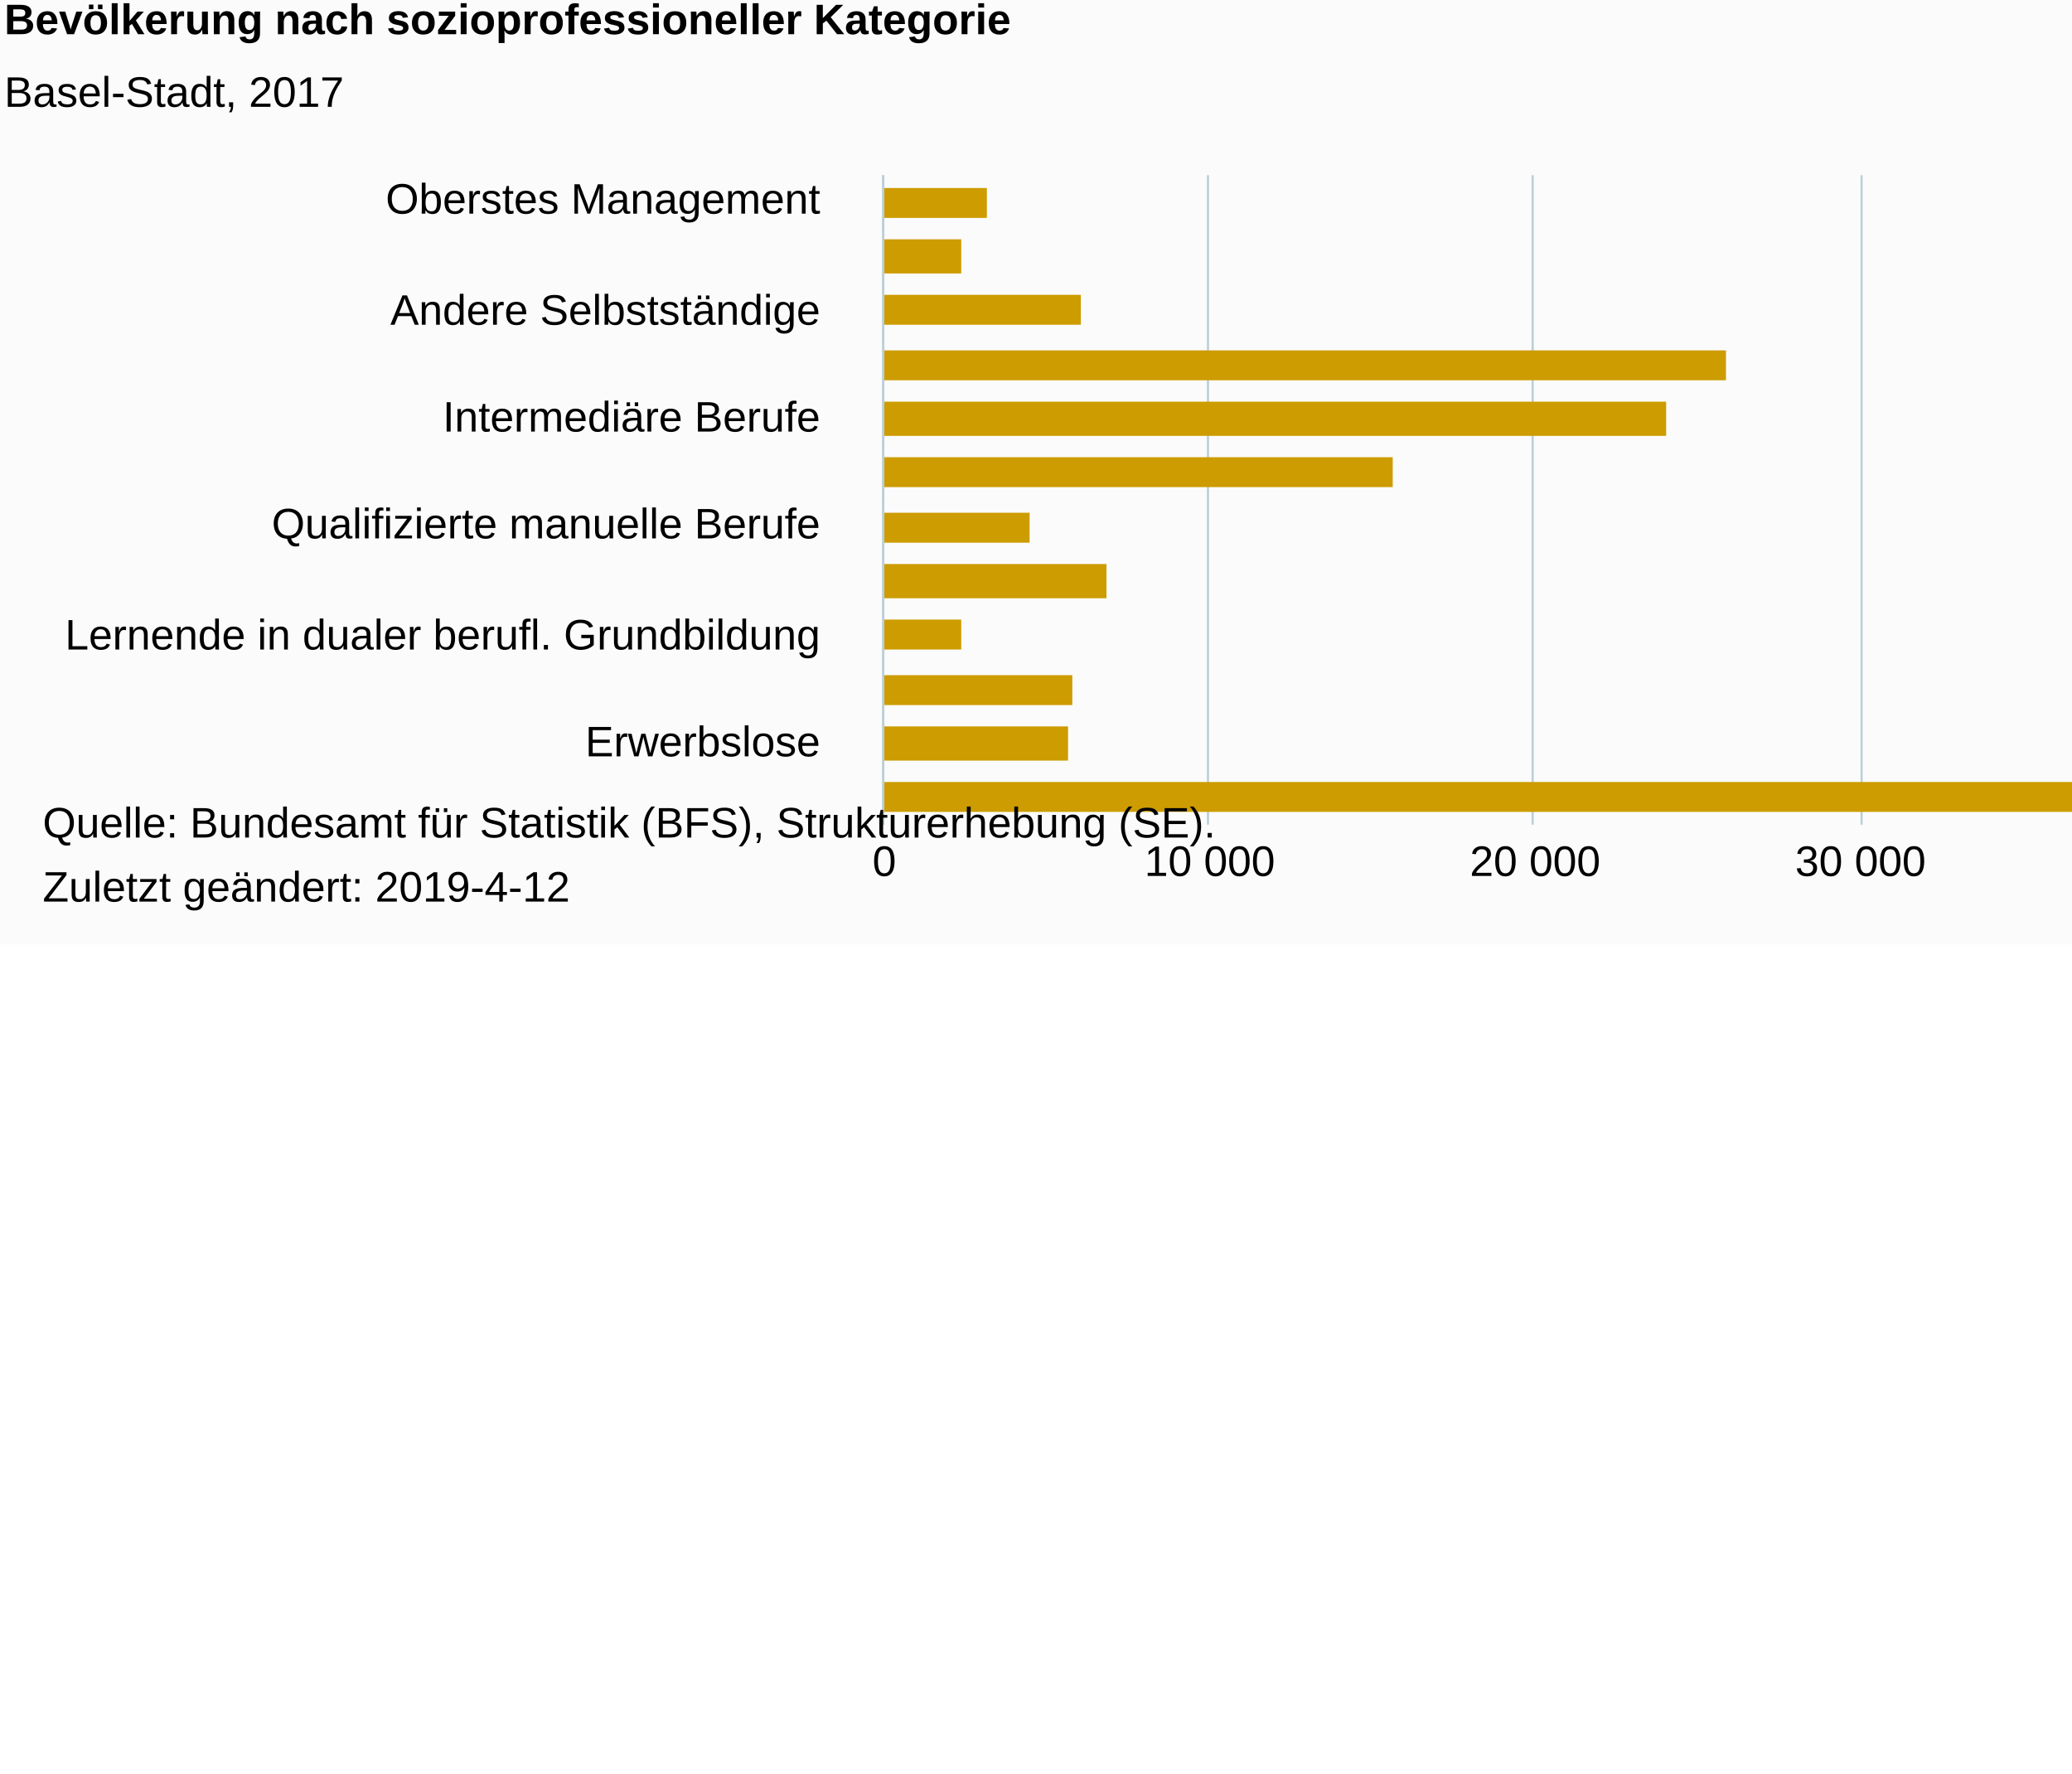
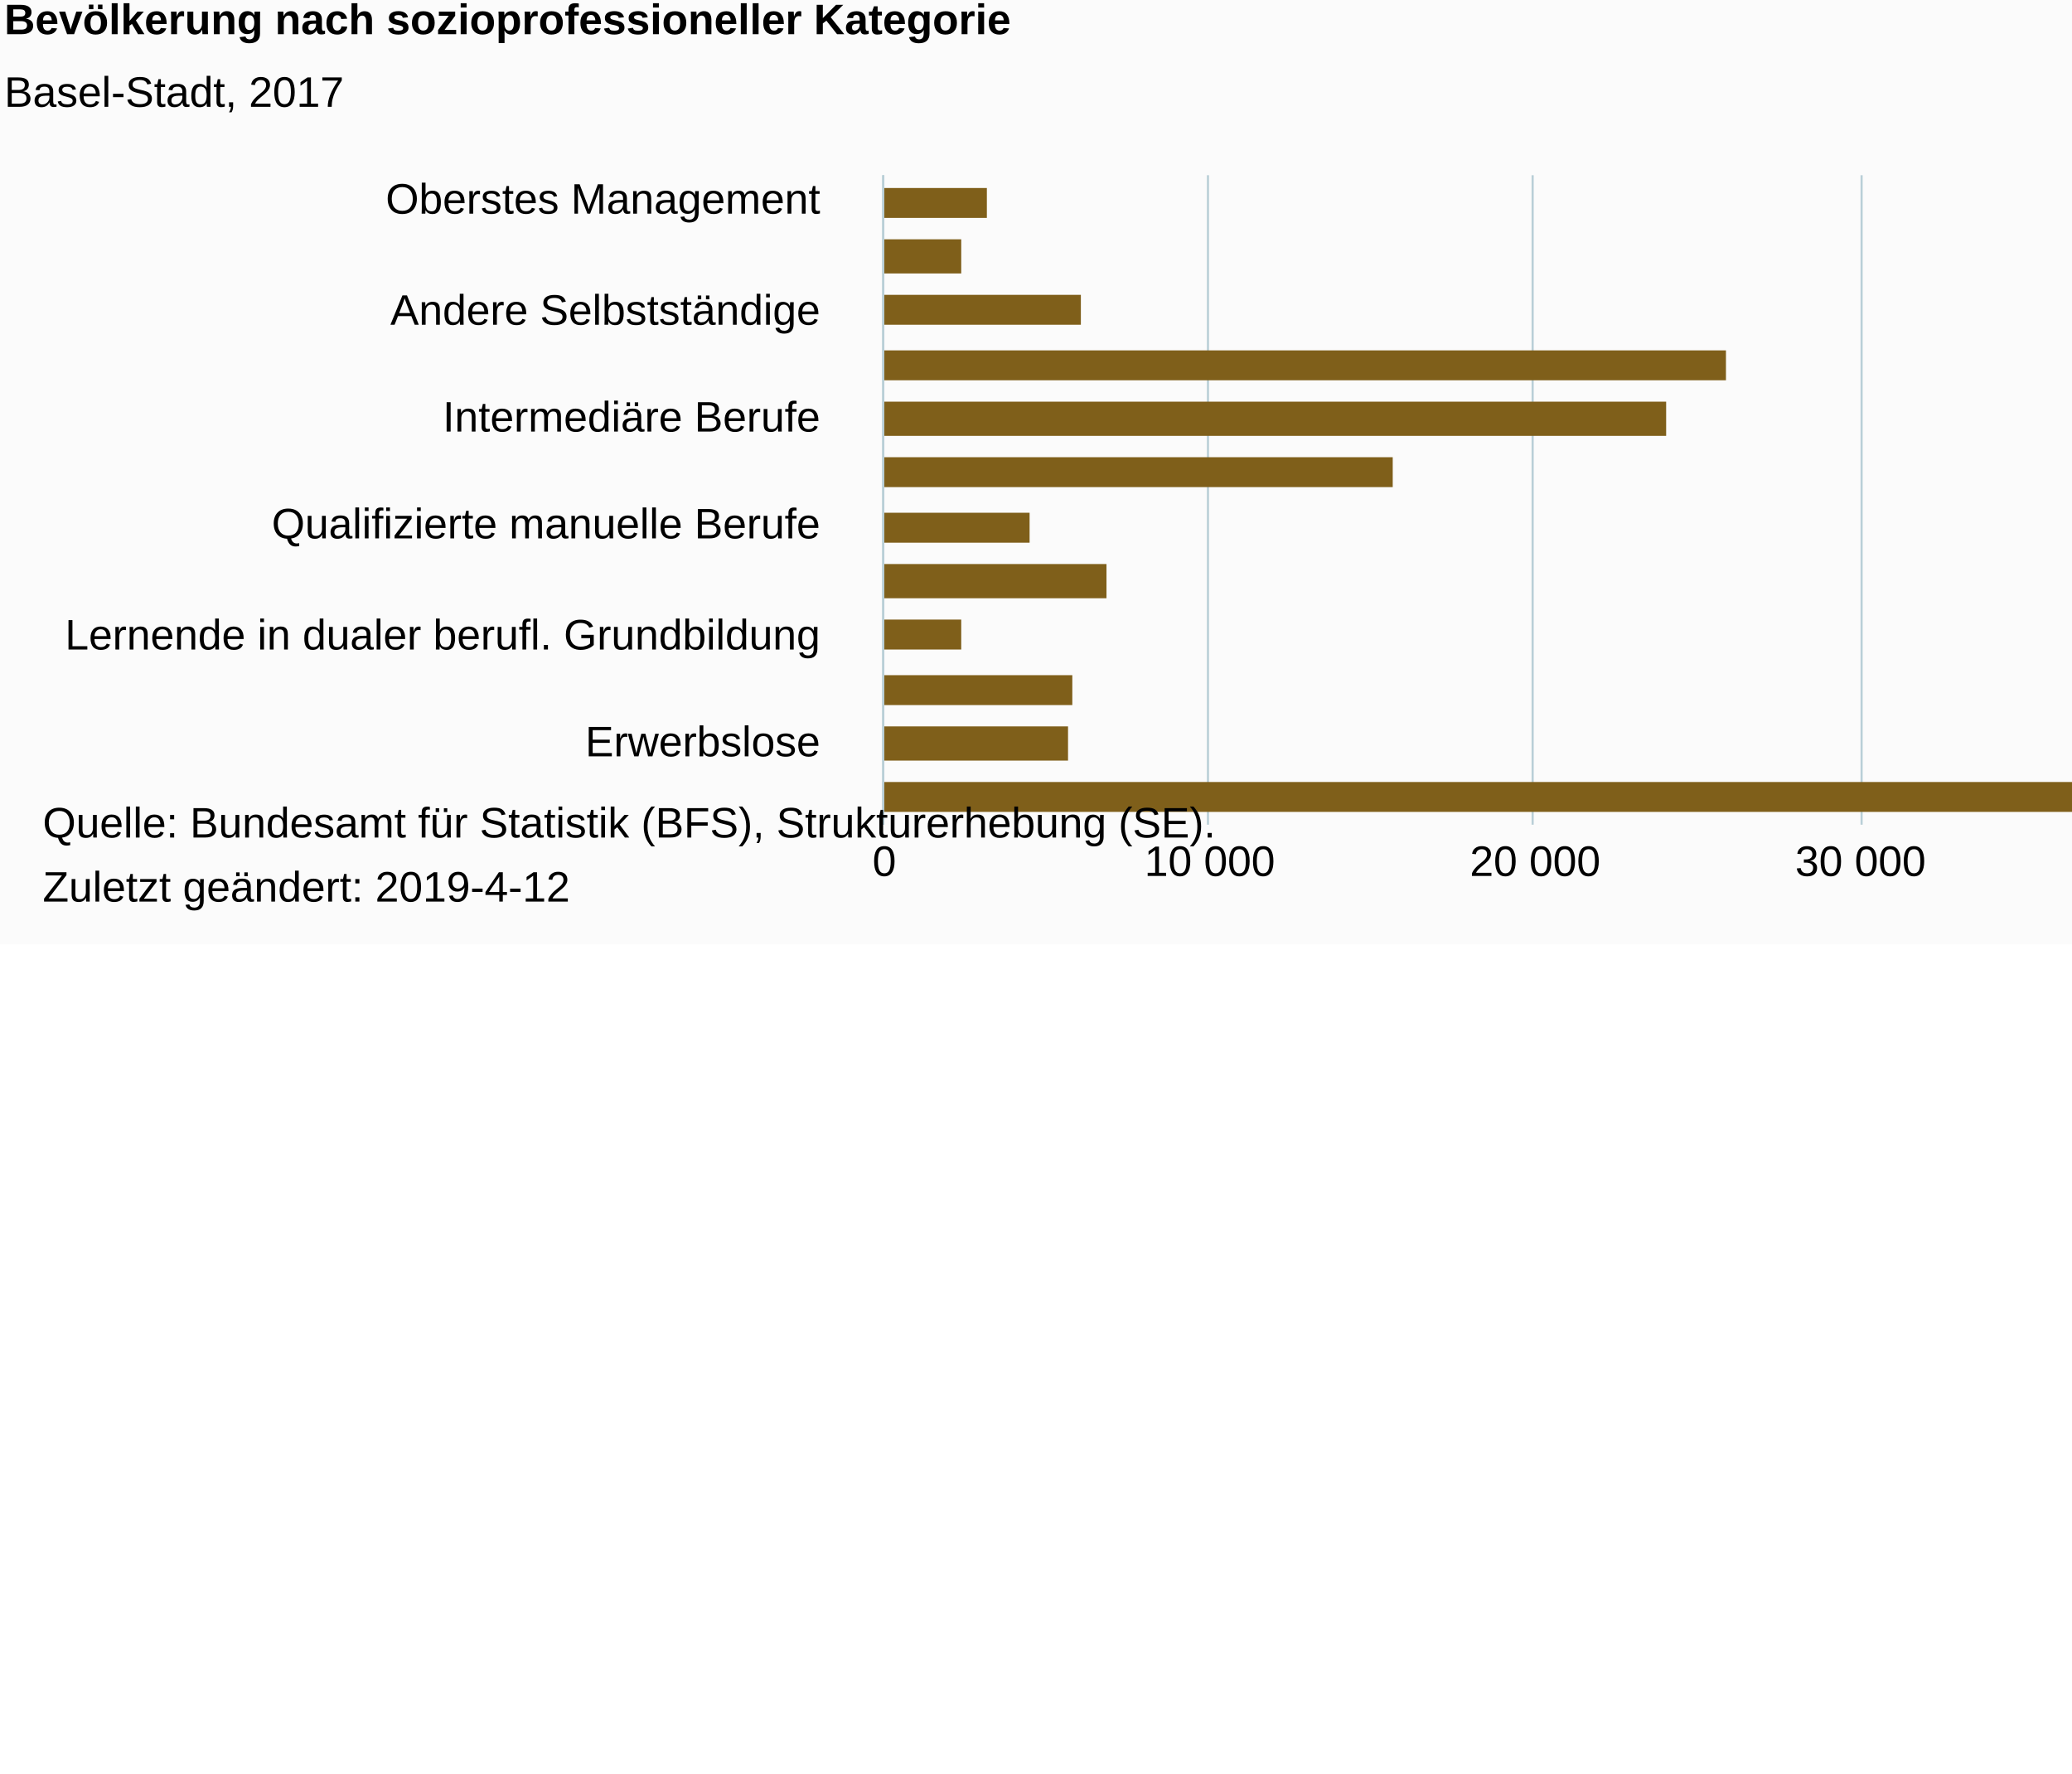
<svg xmlns="http://www.w3.org/2000/svg" version="1.1" class="highcharts-root" style="font-family:Arial;font-size:12px;" viewBox="0 0 485 415">
  <defs>
-     <clipPath id="highcharts-6s2trbk-6">
+     <clipPath id="highcharts-4d6zlb4-6">
      <rect x="0" y="0" width="152" height="457" fill="none" />
    </clipPath>
-     <clipPath id="highcharts-6s2trbk-7">
+     <clipPath id="highcharts-4d6zlb4-7">
      <rect x="0" y="0" width="152" height="457" fill="none" />
    </clipPath>
  </defs>
  <rect fill="#fbfbfb" class="highcharts-background" x="0" y="0" width="665" height="221" rx="0" ry="0" />
  <rect fill="none" class="highcharts-plot-background" x="207" y="41" width="457" height="152" />
  <g class="highcharts-pane-group" data-z-index="0" />
  <g class="highcharts-grid highcharts-xaxis-grid " data-z-index="1">
    <path fill="none" data-z-index="1" class="highcharts-grid-line" d="M 207 47.5 L 664 47.5" opacity="1" />
    <path fill="none" data-z-index="1" class="highcharts-grid-line" d="M 207 73.5 L 664 73.5" opacity="1" />
    <path fill="none" data-z-index="1" class="highcharts-grid-line" d="M 207 98.5 L 664 98.5" opacity="1" />
    <path fill="none" data-z-index="1" class="highcharts-grid-line" d="M 207 123.5 L 664 123.5" opacity="1" />
    <path fill="none" data-z-index="1" class="highcharts-grid-line" d="M 207 149.5 L 664 149.5" opacity="1" />
    <path fill="none" data-z-index="1" class="highcharts-grid-line" d="M 207 174.5 L 664 174.5" opacity="1" />
  </g>
  <g class="highcharts-grid highcharts-yaxis-grid " data-z-index="1">
    <path fill="none" stroke="#B9CFD7" stroke-width="0.5" data-z-index="1" class="highcharts-grid-line" d="M 206.75 41 L 206.75 193" opacity="1" />
    <path fill="none" stroke="#B9CFD7" stroke-width="0.5" data-z-index="1" class="highcharts-grid-line" d="M 282.75 41 L 282.75 193" opacity="1" />
    <path fill="none" stroke="#B9CFD7" stroke-width="0.5" data-z-index="1" class="highcharts-grid-line" d="M 358.75 41 L 358.75 193" opacity="1" />
    <path fill="none" stroke="#B9CFD7" stroke-width="0.5" data-z-index="1" class="highcharts-grid-line" d="M 435.75 41 L 435.75 193" opacity="1" />
    <path fill="none" stroke="#B9CFD7" stroke-width="0.5" data-z-index="1" class="highcharts-grid-line" d="M 511.75 41 L 511.75 193" opacity="1" />
    <path fill="none" stroke="#B9CFD7" stroke-width="0.5" data-z-index="1" class="highcharts-grid-line" d="M 587.75 41 L 587.75 193" opacity="1" />
    <path fill="none" stroke="#B9CFD7" stroke-width="0.5" data-z-index="1" class="highcharts-grid-line" d="M 664.25 41 L 664.25 193" opacity="1" />
  </g>
  <rect fill="none" class="highcharts-plot-border" data-z-index="1" x="207" y="41" width="457" height="152" />
  <g class="highcharts-axis highcharts-xaxis " data-z-index="2">
    <path fill="none" class="highcharts-axis-line" stroke="#B9CFD7" stroke-width="0.5" data-z-index="7" d="M 206.75 41 L 206.75 193" />
  </g>
  <g class="highcharts-axis highcharts-yaxis " data-z-index="2">
    <path fill="none" class="highcharts-axis-line" data-z-index="7" d="M 207 193 L 664 193" />
  </g>
  <g class="highcharts-series-group" data-z-index="3">
-     <g data-z-index="0.1" class="highcharts-series highcharts-series-0 highcharts-column-series " transform="translate(664,193) rotate(90) scale(-1,1) scale(1 1)" clip-path="url(#highcharts-6s2trbk-7)">
-       <rect x="142" y="433" width="7" height="25" fill="#CD9C00" class="highcharts-point" />
-       <rect x="129" y="439" width="8" height="19" fill="#CD9C00" class="highcharts-point" />
-       <rect x="117" y="411" width="7" height="47" fill="#CD9C00" class="highcharts-point" />
-       <rect x="104" y="260" width="7" height="198" fill="#CD9C00" class="highcharts-point" />
-       <rect x="91" y="274" width="8" height="184" fill="#CD9C00" class="highcharts-point" />
-       <rect x="79" y="338" width="7" height="120" fill="#CD9C00" class="highcharts-point" />
-       <rect x="66" y="423" width="7" height="35" fill="#CD9C00" class="highcharts-point" />
-       <rect x="53" y="405" width="8" height="53" fill="#CD9C00" class="highcharts-point" />
-       <rect x="41" y="439" width="7" height="19" fill="#CD9C00" class="highcharts-point" />
-       <rect x="28" y="413" width="7" height="45" fill="#CD9C00" class="highcharts-point" />
-       <rect x="15" y="414" width="8" height="44" fill="#CD9C00" class="highcharts-point" />
-       <rect x="3" y="6" width="7" height="452" fill="#CD9C00" class="highcharts-point" />
+     <g data-z-index="0.1" class="highcharts-series highcharts-series-0 highcharts-column-series " transform="translate(664,193) rotate(90) scale(-1,1) scale(1 1)" clip-path="url(#highcharts-4d6zlb4-7)">
+       <rect x="142" y="433" width="7" height="25" fill="#7F5F1A" class="highcharts-point" />
+       <rect x="129" y="439" width="8" height="19" fill="#7F5F1A" class="highcharts-point" />
+       <rect x="117" y="411" width="7" height="47" fill="#7F5F1A" class="highcharts-point" />
+       <rect x="104" y="260" width="7" height="198" fill="#7F5F1A" class="highcharts-point" />
+       <rect x="91" y="274" width="8" height="184" fill="#7F5F1A" class="highcharts-point" />
+       <rect x="79" y="338" width="7" height="120" fill="#7F5F1A" class="highcharts-point" />
+       <rect x="66" y="423" width="7" height="35" fill="#7F5F1A" class="highcharts-point" />
+       <rect x="53" y="405" width="8" height="53" fill="#7F5F1A" class="highcharts-point" />
+       <rect x="41" y="439" width="7" height="19" fill="#7F5F1A" class="highcharts-point" />
+       <rect x="28" y="413" width="7" height="45" fill="#7F5F1A" class="highcharts-point" />
+       <rect x="15" y="414" width="8" height="44" fill="#7F5F1A" class="highcharts-point" />
+       <rect x="3" y="6" width="7" height="452" fill="#7F5F1A" class="highcharts-point" />
    </g>
    <g data-z-index="0.1" class="highcharts-markers highcharts-series-0 highcharts-column-series " transform="translate(664,193) rotate(90) scale(-1,1) scale(1 1)" clip-path="none" />
  </g>
  <text x="1" text-anchor="start" class="highcharts-title" data-z-index="4" style="color:#000000;font-size:10px;font-weight:bold;fill:#000000;" y="8">
    <tspan>Bevölkerung nach sozioprofessioneller Kategorie</tspan>
  </text>
  <text x="1" text-anchor="start" class="highcharts-subtitle" data-z-index="4" style="color:#000000;font-size:10px;font-weight:normal;font-family:Arial;fill:#000000;" y="25">
    <tspan>Basel-Stadt, 2017</tspan>
  </text>
  <g class="highcharts-axis-labels highcharts-xaxis-labels " data-z-index="7">
    <text x="192" style="color:#000000;cursor:default;font-size:10px;fill:#000000;" text-anchor="end" transform="translate(0,0)" y="50" opacity="1">
      <tspan>Oberstes Management</tspan>
    </text>
    <text x="192" style="color:#000000;cursor:default;font-size:10px;fill:#000000;" text-anchor="end" transform="translate(0,0)" y="76" opacity="1">
      <tspan>Andere Selbstständige</tspan>
    </text>
    <text x="192" style="color:#000000;cursor:default;font-size:10px;fill:#000000;" text-anchor="end" transform="translate(0,0)" y="101" opacity="1">
      <tspan>Intermediäre Berufe</tspan>
    </text>
    <text x="192" style="color:#000000;cursor:default;font-size:10px;fill:#000000;" text-anchor="end" transform="translate(0,0)" y="126" opacity="1">
      <tspan>Qualifizierte manuelle Berufe</tspan>
    </text>
    <text x="192" style="color:#000000;cursor:default;font-size:10px;fill:#000000;" text-anchor="end" transform="translate(0,0)" y="152" opacity="1">
      <tspan>Lernende in dualer berufl. Grundbildung</tspan>
    </text>
    <text x="192" style="color:#000000;cursor:default;font-size:10px;fill:#000000;" text-anchor="end" transform="translate(0,0)" y="177" opacity="1">Erwerbslose</text>
  </g>
  <g class="highcharts-axis-labels highcharts-yaxis-labels " data-z-index="7">
    <text x="207" style="color:#000000;cursor:default;font-size:10px;fill:#000000;" text-anchor="middle" transform="translate(0,0)" y="205" opacity="1">0</text>
    <text x="283.167" style="color:#000000;cursor:default;font-size:10px;fill:#000000;" text-anchor="middle" transform="translate(0,0)" y="205" opacity="1">
      <tspan>10 000</tspan>
    </text>
    <text x="359.333" style="color:#000000;cursor:default;font-size:10px;fill:#000000;" text-anchor="middle" transform="translate(0,0)" y="205" opacity="1">
      <tspan>20 000</tspan>
    </text>
    <text x="435.5" style="color:#000000;cursor:default;font-size:10px;fill:#000000;" text-anchor="middle" transform="translate(0,0)" y="205" opacity="1">
      <tspan>30 000</tspan>
    </text>
    <text x="511.667" style="color:#000000;cursor:default;font-size:10px;fill:#000000;" text-anchor="middle" transform="translate(0,0)" y="205" opacity="1">
      <tspan>40 000</tspan>
    </text>
    <text x="587.833" style="color:#000000;cursor:default;font-size:10px;fill:#000000;" text-anchor="middle" transform="translate(0,0)" y="205" opacity="1">
      <tspan>50 000</tspan>
    </text>
    <text x="647.5" style="color:#000000;cursor:default;font-size:10px;fill:#000000;" text-anchor="middle" transform="translate(0,0)" y="205" opacity="1">
      <tspan>60 000</tspan>
    </text>
  </g>
  <text x="10" class="highcharts-credits" text-anchor="start" data-z-index="8" style="cursor:default;color:#000000;font-size:10;fill:#000000;" y="196">
    <tspan>Quelle: Bundesamt für Statistik (BFS), Strukturerhebung (SE).</tspan>
    <tspan x="10" dy="15">Zuletzt geändert: 2019-4-12</tspan>
  </text>
</svg>
